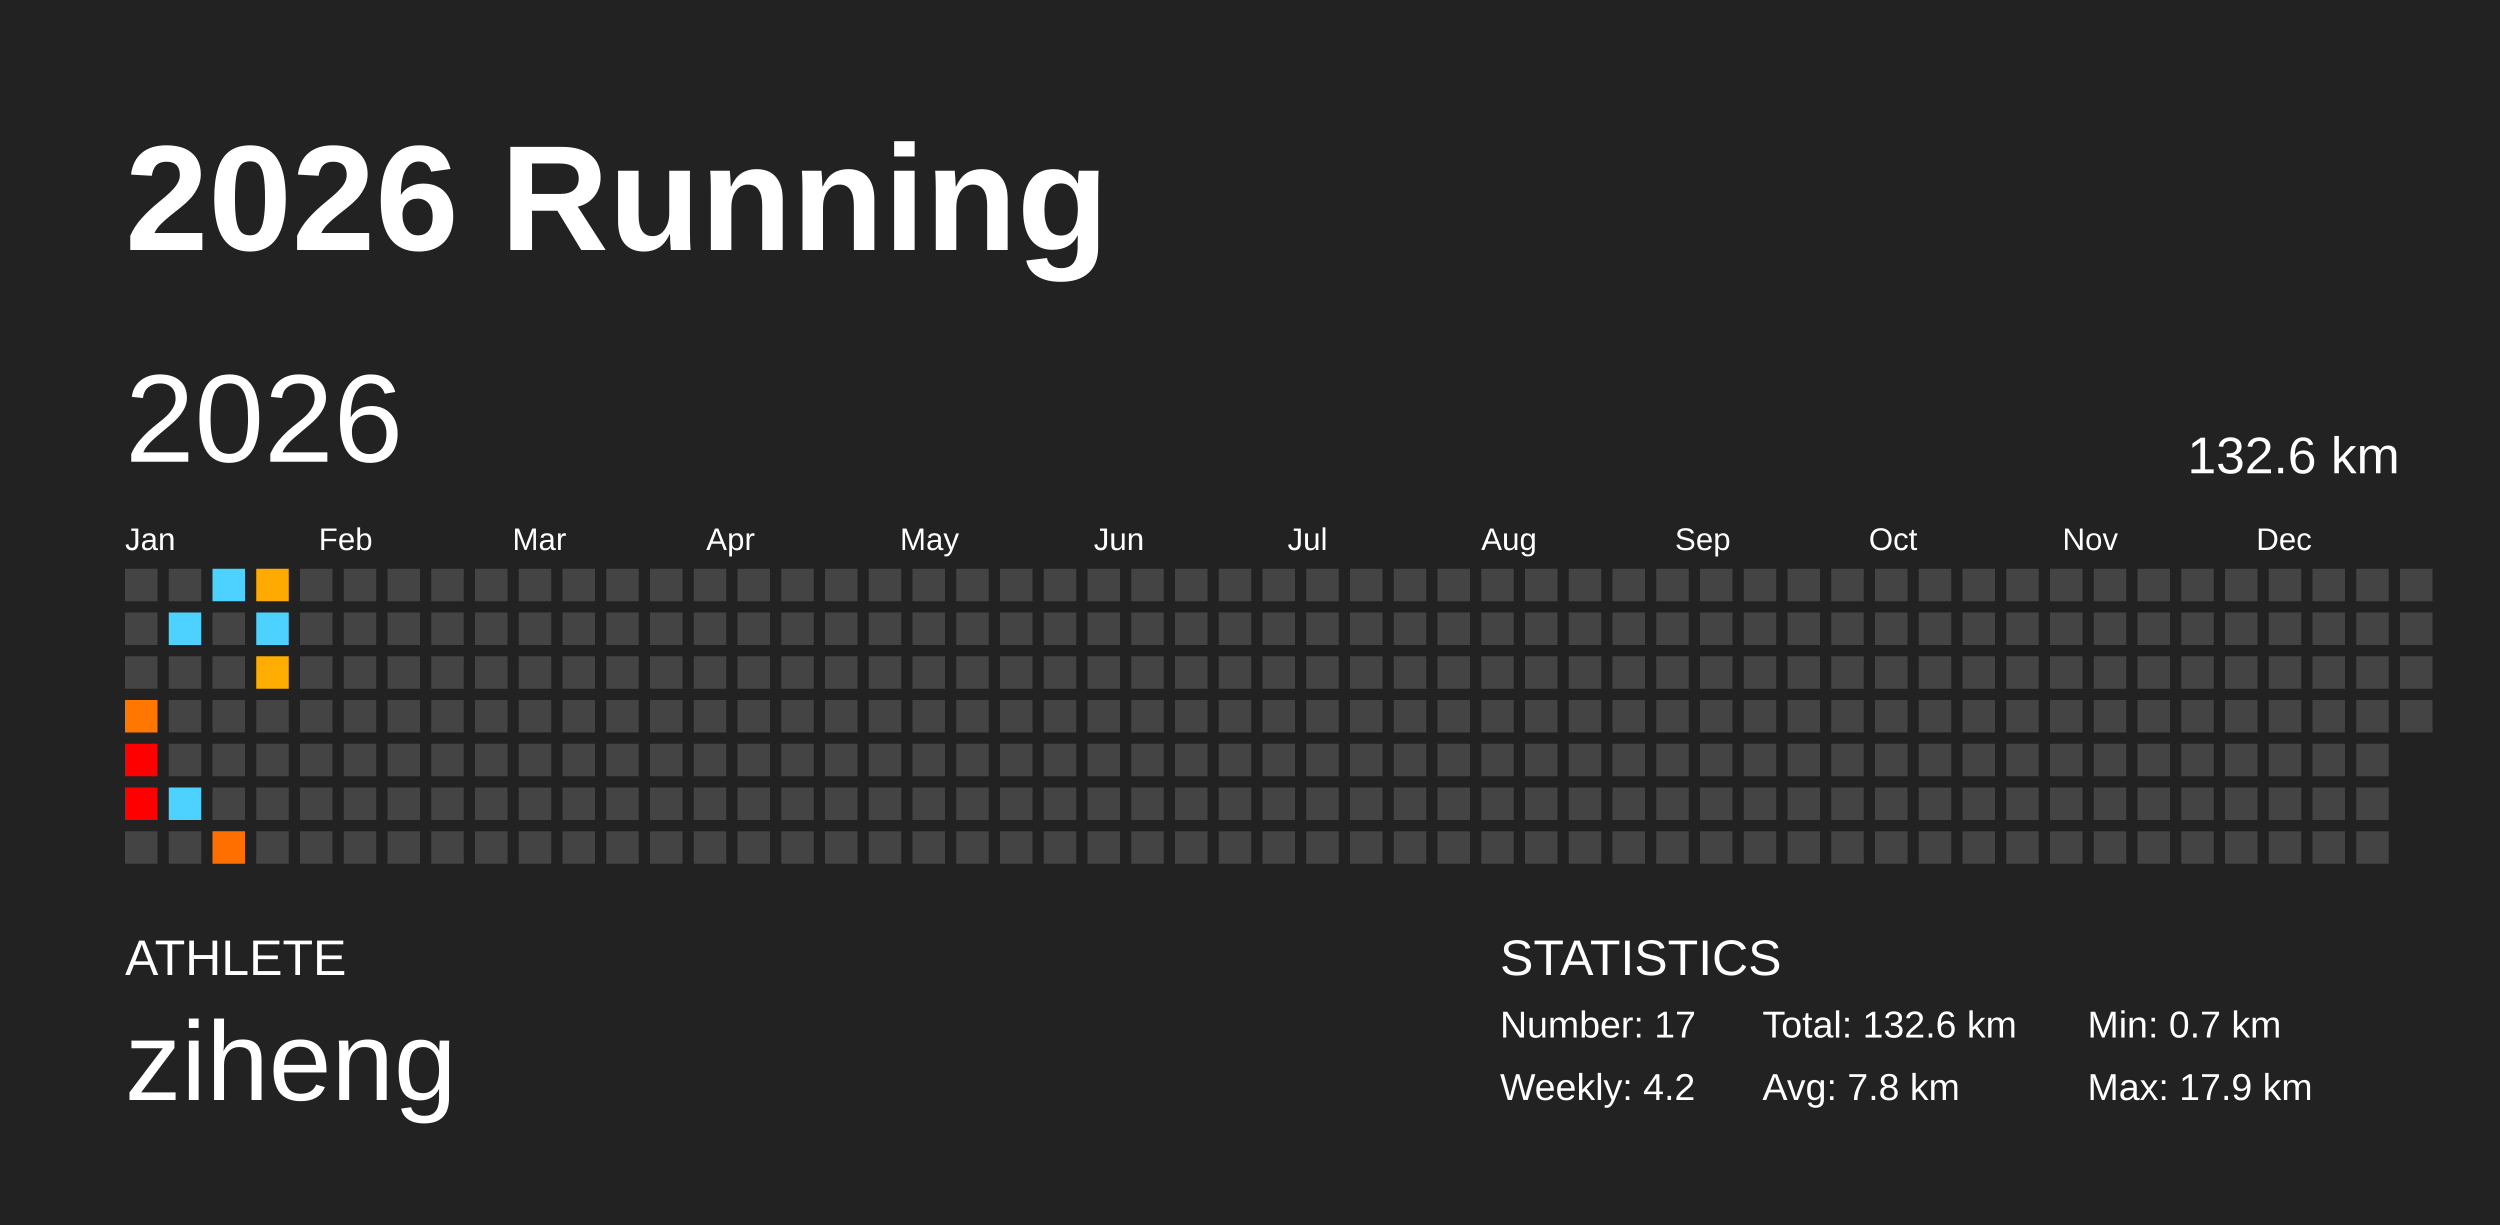
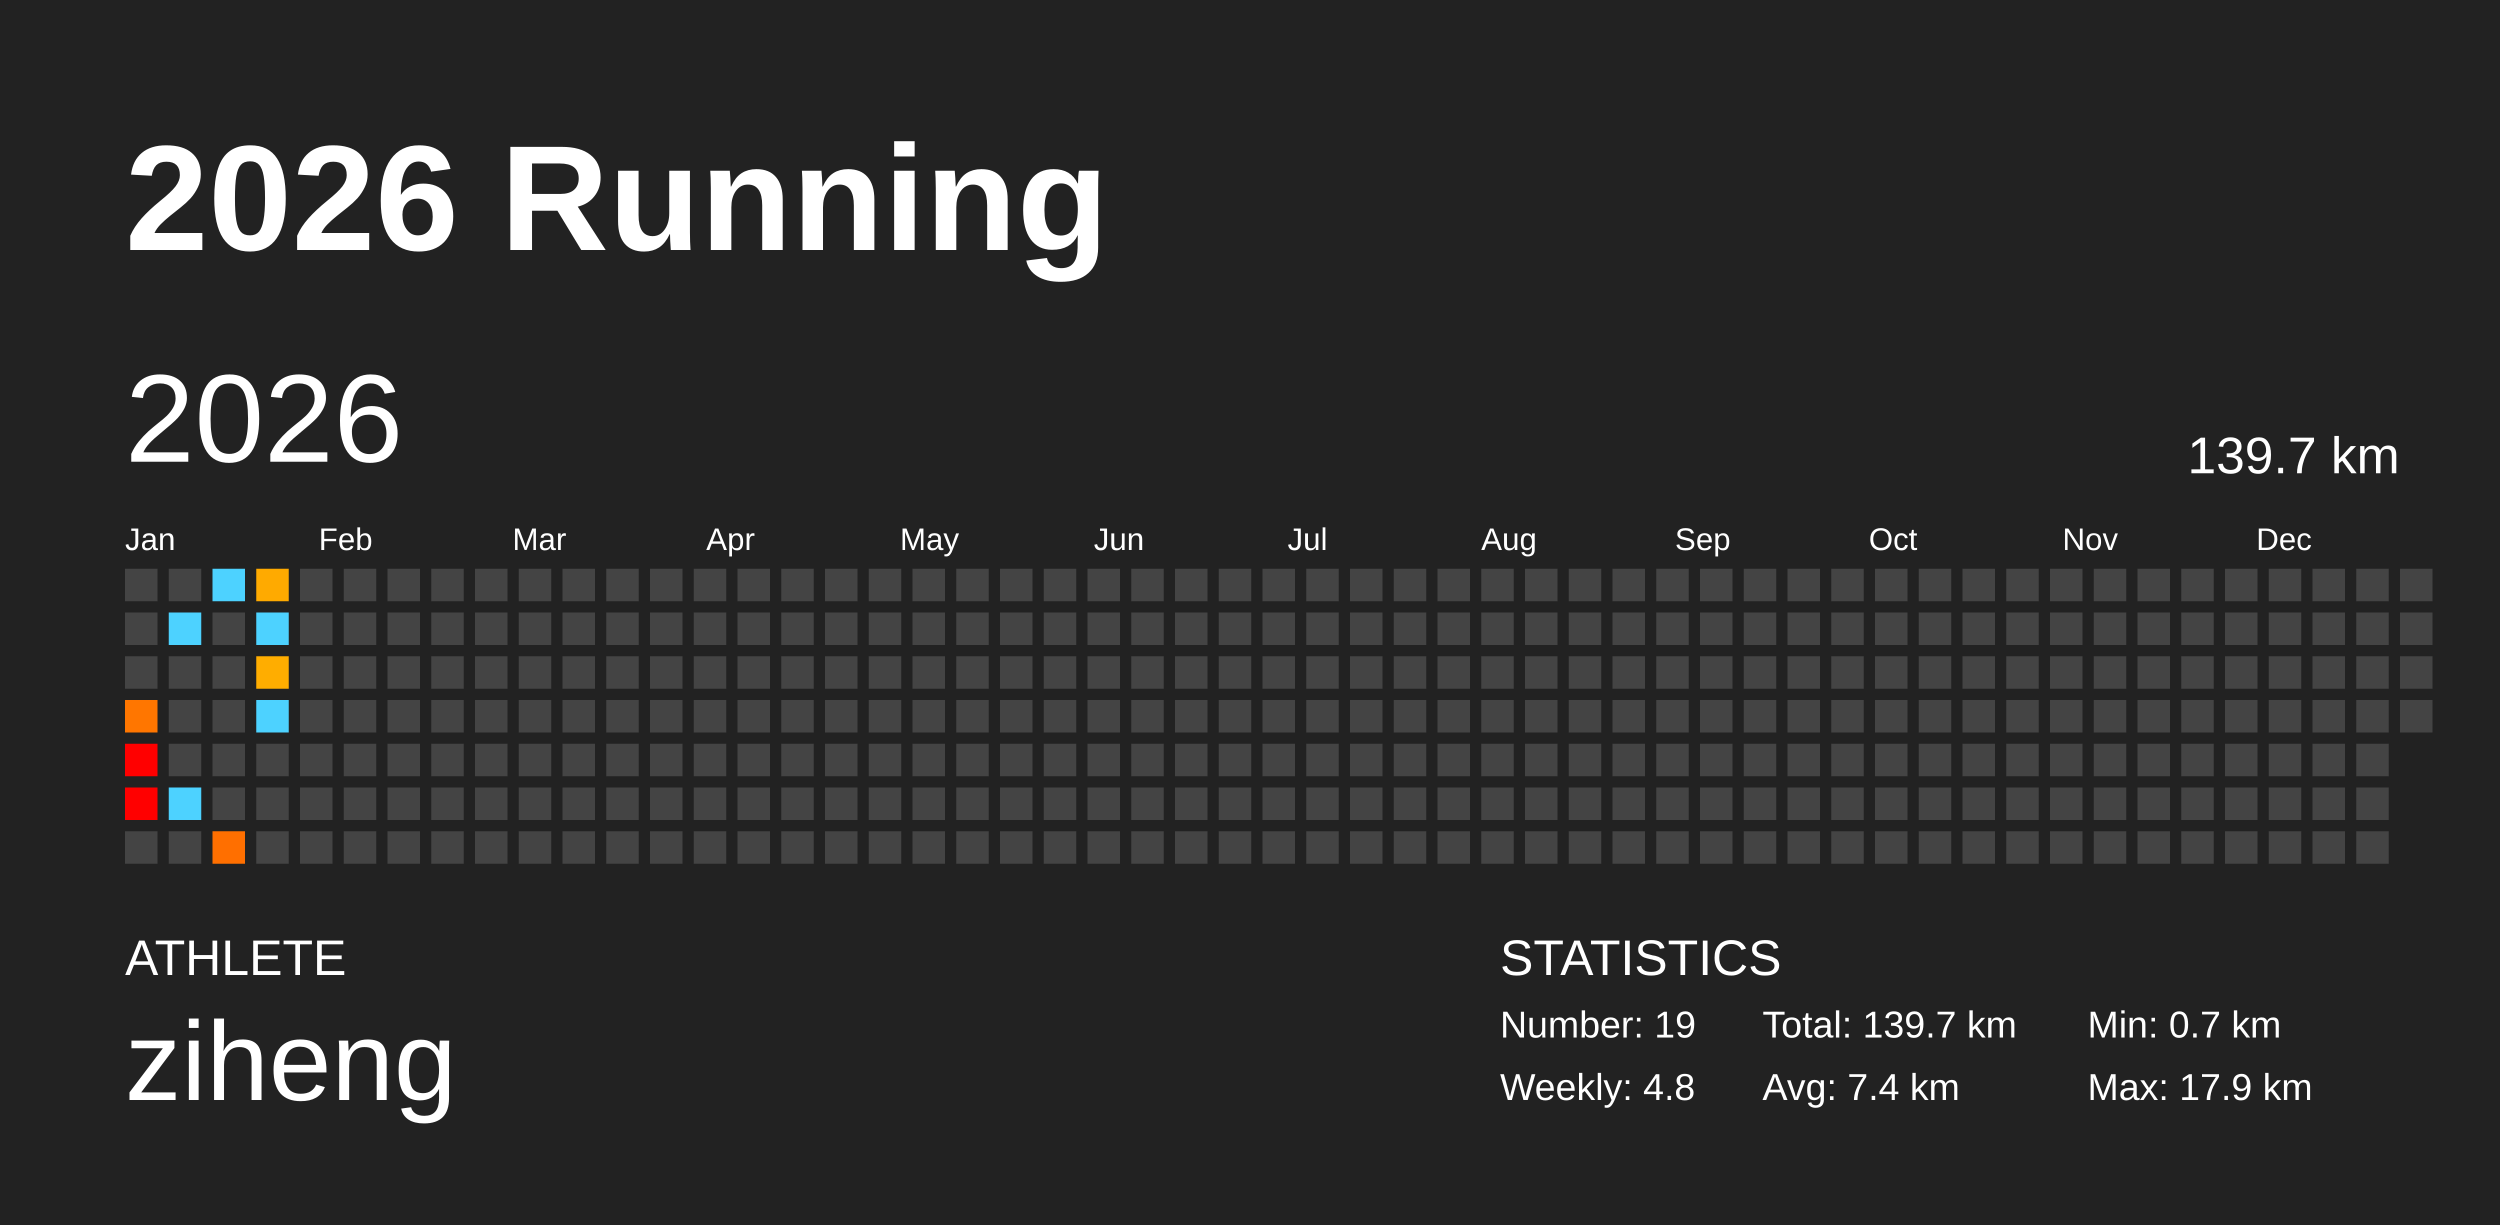
<svg xmlns="http://www.w3.org/2000/svg" baseProfile="full" height="98mm" version="1.1" viewBox="0,0,200,98" width="200mm">
  <defs />
  <rect fill="#222222" height="98" width="200" x="0" y="0" />
  <text fill="#FFFFFF" style="font-size:12px; font-family:Arial; font-weight:bold;" x="10" y="20">2026 Running</text>
  <text fill="#FFFFFF" style="font-size:4px; font-family:Arial" x="10" y="78">ATHLETE</text>
  <text fill="#FFFFFF" style="font-size:9px; font-family:Arial" x="10" y="88">ziheng</text>
  <text fill="#FFFFFF" style="font-size:4px; font-family:Arial" x="120" y="78">STATISTICS</text>
-   <text fill="#FFFFFF" style="font-size:3px; font-family:Arial" x="120" y="83">Number: 17</text>
-   <text fill="#FFFFFF" style="font-size:3px; font-family:Arial" x="120" y="88">Weekly: 4.2</text>
-   <text fill="#FFFFFF" style="font-size:3px; font-family:Arial" x="141" y="83">Total: 132.6 km</text>
-   <text fill="#FFFFFF" style="font-size:3px; font-family:Arial" x="141" y="88">Avg: 7.8 km</text>
+   <text fill="#FFFFFF" style="font-size:3px; font-family:Arial" x="120" y="83">Number: 19</text>
+   <text fill="#FFFFFF" style="font-size:3px; font-family:Arial" x="120" y="88">Weekly: 4.8</text>
+   <text fill="#FFFFFF" style="font-size:3px; font-family:Arial" x="141" y="83">Total: 139.7 km</text>
+   <text fill="#FFFFFF" style="font-size:3px; font-family:Arial" x="141" y="88">Avg: 7.4 km</text>
  <text fill="#FFFFFF" style="font-size:3px; font-family:Arial" x="167" y="83">Min: 0.7 km</text>
  <text fill="#FFFFFF" style="font-size:3px; font-family:Arial" x="167" y="88">Max: 17.9 km</text>
  <text dominant-baseline="hanging" fill="#FFFFFF" style="font-size:10.0px; font-family:Arial;" x="10" y="30">2026</text>
-   <text dominant-baseline="hanging" fill="#FFFFFF" style="font-size:4.125px; font-family:Arial;" x="175" y="35">132.6 km</text>
+   <text dominant-baseline="hanging" fill="#FFFFFF" style="font-size:4.125px; font-family:Arial;" x="175" y="35">139.7 km</text>
  <text fill="#FFFFFF" style="font-size:2.5px; font-family:Arial" x="10.0" y="44">Jan</text>
  <text fill="#FFFFFF" style="font-size:2.5px; font-family:Arial" x="25.5" y="44">Feb</text>
  <text fill="#FFFFFF" style="font-size:2.5px; font-family:Arial" x="41.0" y="44">Mar</text>
  <text fill="#FFFFFF" style="font-size:2.5px; font-family:Arial" x="56.5" y="44">Apr</text>
  <text fill="#FFFFFF" style="font-size:2.5px; font-family:Arial" x="72.0" y="44">May</text>
  <text fill="#FFFFFF" style="font-size:2.5px; font-family:Arial" x="87.5" y="44">Jun</text>
  <text fill="#FFFFFF" style="font-size:2.5px; font-family:Arial" x="103.0" y="44">Jul</text>
  <text fill="#FFFFFF" style="font-size:2.5px; font-family:Arial" x="118.5" y="44">Aug</text>
  <text fill="#FFFFFF" style="font-size:2.5px; font-family:Arial" x="134.0" y="44">Sep</text>
  <text fill="#FFFFFF" style="font-size:2.5px; font-family:Arial" x="149.5" y="44">Oct</text>
  <text fill="#FFFFFF" style="font-size:2.5px; font-family:Arial" x="165.0" y="44">Nov</text>
  <text fill="#FFFFFF" style="font-size:2.5px; font-family:Arial" x="180.5" y="44">Dec</text>
  <rect fill="#444444" height="2.6" width="2.6" x="10.0" y="45.5" />
  <rect fill="#444444" height="2.6" width="2.6" x="10.0" y="49.0" />
  <rect fill="#444444" height="2.6" width="2.6" x="10.0" y="52.5" />
  <rect fill="#ff7600" height="2.6" width="2.6" x="10.0" y="56.0" />
  <rect fill="red" height="2.6" width="2.6" x="10.0" y="59.5" />
  <rect fill="red" height="2.6" width="2.6" x="10.0" y="63.0" />
  <rect fill="#444444" height="2.6" width="2.6" x="10.0" y="66.5" />
  <rect fill="#444444" height="2.6" width="2.6" x="13.5" y="45.5" />
  <rect fill="#4dd2ff" height="2.6" width="2.6" x="13.5" y="49.0" />
  <rect fill="#444444" height="2.6" width="2.6" x="13.5" y="52.5" />
  <rect fill="#444444" height="2.6" width="2.6" x="13.5" y="56.0" />
  <rect fill="#444444" height="2.6" width="2.6" x="13.5" y="59.5" />
  <rect fill="#4dd2ff" height="2.6" width="2.6" x="13.5" y="63.0" />
  <rect fill="#444444" height="2.6" width="2.6" x="13.5" y="66.5" />
  <rect fill="#4dd2ff" height="2.6" width="2.6" x="17.0" y="45.5" />
  <rect fill="#444444" height="2.6" width="2.6" x="17.0" y="49.0" />
  <rect fill="#444444" height="2.6" width="2.6" x="17.0" y="52.5" />
  <rect fill="#444444" height="2.6" width="2.6" x="17.0" y="56.0" />
  <rect fill="#444444" height="2.6" width="2.6" x="17.0" y="59.5" />
  <rect fill="#444444" height="2.6" width="2.6" x="17.0" y="63.0" />
  <rect fill="#ff6f00" height="2.6" width="2.6" x="17.0" y="66.5" />
  <rect fill="#ffaa00" height="2.6" width="2.6" x="20.5" y="45.5" />
  <rect fill="#4dd2ff" height="2.6" width="2.6" x="20.5" y="49.0" />
  <rect fill="#ffad00" height="2.6" width="2.6" x="20.5" y="52.5" />
-   <rect fill="#444444" height="2.6" width="2.6" x="20.5" y="56.0" />
+   <rect fill="#4dd2ff" height="2.6" width="2.6" x="20.5" y="56.0" />
  <rect fill="#444444" height="2.6" width="2.6" x="20.5" y="59.5" />
  <rect fill="#444444" height="2.6" width="2.6" x="20.5" y="63.0" />
  <rect fill="#444444" height="2.6" width="2.6" x="20.5" y="66.5" />
  <rect fill="#444444" height="2.6" width="2.6" x="24.0" y="45.5" />
  <rect fill="#444444" height="2.6" width="2.6" x="24.0" y="49.0" />
  <rect fill="#444444" height="2.6" width="2.6" x="24.0" y="52.5" />
  <rect fill="#444444" height="2.6" width="2.6" x="24.0" y="56.0" />
  <rect fill="#444444" height="2.6" width="2.6" x="24.0" y="59.5" />
  <rect fill="#444444" height="2.6" width="2.6" x="24.0" y="63.0" />
  <rect fill="#444444" height="2.6" width="2.6" x="24.0" y="66.5" />
  <rect fill="#444444" height="2.6" width="2.6" x="27.5" y="45.5" />
  <rect fill="#444444" height="2.6" width="2.6" x="27.5" y="49.0" />
  <rect fill="#444444" height="2.6" width="2.6" x="27.5" y="52.5" />
  <rect fill="#444444" height="2.6" width="2.6" x="27.5" y="56.0" />
  <rect fill="#444444" height="2.6" width="2.6" x="27.5" y="59.5" />
  <rect fill="#444444" height="2.6" width="2.6" x="27.5" y="63.0" />
  <rect fill="#444444" height="2.6" width="2.6" x="27.5" y="66.5" />
  <rect fill="#444444" height="2.6" width="2.6" x="31.0" y="45.5" />
  <rect fill="#444444" height="2.6" width="2.6" x="31.0" y="49.0" />
  <rect fill="#444444" height="2.6" width="2.6" x="31.0" y="52.5" />
  <rect fill="#444444" height="2.6" width="2.6" x="31.0" y="56.0" />
  <rect fill="#444444" height="2.6" width="2.6" x="31.0" y="59.5" />
  <rect fill="#444444" height="2.6" width="2.6" x="31.0" y="63.0" />
  <rect fill="#444444" height="2.6" width="2.6" x="31.0" y="66.5" />
  <rect fill="#444444" height="2.6" width="2.6" x="34.5" y="45.5" />
  <rect fill="#444444" height="2.6" width="2.6" x="34.5" y="49.0" />
  <rect fill="#444444" height="2.6" width="2.6" x="34.5" y="52.5" />
  <rect fill="#444444" height="2.6" width="2.6" x="34.5" y="56.0" />
  <rect fill="#444444" height="2.6" width="2.6" x="34.5" y="59.5" />
  <rect fill="#444444" height="2.6" width="2.6" x="34.5" y="63.0" />
  <rect fill="#444444" height="2.6" width="2.6" x="34.5" y="66.5" />
  <rect fill="#444444" height="2.6" width="2.6" x="38.0" y="45.5" />
  <rect fill="#444444" height="2.6" width="2.6" x="38.0" y="49.0" />
  <rect fill="#444444" height="2.6" width="2.6" x="38.0" y="52.5" />
  <rect fill="#444444" height="2.6" width="2.6" x="38.0" y="56.0" />
  <rect fill="#444444" height="2.6" width="2.6" x="38.0" y="59.5" />
  <rect fill="#444444" height="2.6" width="2.6" x="38.0" y="63.0" />
  <rect fill="#444444" height="2.6" width="2.6" x="38.0" y="66.5" />
  <rect fill="#444444" height="2.6" width="2.6" x="41.5" y="45.5" />
  <rect fill="#444444" height="2.6" width="2.6" x="41.5" y="49.0" />
  <rect fill="#444444" height="2.6" width="2.6" x="41.5" y="52.5" />
  <rect fill="#444444" height="2.6" width="2.6" x="41.5" y="56.0" />
  <rect fill="#444444" height="2.6" width="2.6" x="41.5" y="59.5" />
  <rect fill="#444444" height="2.6" width="2.6" x="41.5" y="63.0" />
  <rect fill="#444444" height="2.6" width="2.6" x="41.5" y="66.5" />
  <rect fill="#444444" height="2.6" width="2.6" x="45.0" y="45.5" />
  <rect fill="#444444" height="2.6" width="2.6" x="45.0" y="49.0" />
  <rect fill="#444444" height="2.6" width="2.6" x="45.0" y="52.5" />
  <rect fill="#444444" height="2.6" width="2.6" x="45.0" y="56.0" />
  <rect fill="#444444" height="2.6" width="2.6" x="45.0" y="59.5" />
  <rect fill="#444444" height="2.6" width="2.6" x="45.0" y="63.0" />
  <rect fill="#444444" height="2.6" width="2.6" x="45.0" y="66.5" />
  <rect fill="#444444" height="2.6" width="2.6" x="48.5" y="45.5" />
  <rect fill="#444444" height="2.6" width="2.6" x="48.5" y="49.0" />
  <rect fill="#444444" height="2.6" width="2.6" x="48.5" y="52.5" />
  <rect fill="#444444" height="2.6" width="2.6" x="48.5" y="56.0" />
  <rect fill="#444444" height="2.6" width="2.6" x="48.5" y="59.5" />
  <rect fill="#444444" height="2.6" width="2.6" x="48.5" y="63.0" />
  <rect fill="#444444" height="2.6" width="2.6" x="48.5" y="66.5" />
  <rect fill="#444444" height="2.6" width="2.6" x="52.0" y="45.5" />
  <rect fill="#444444" height="2.6" width="2.6" x="52.0" y="49.0" />
  <rect fill="#444444" height="2.6" width="2.6" x="52.0" y="52.5" />
  <rect fill="#444444" height="2.6" width="2.6" x="52.0" y="56.0" />
  <rect fill="#444444" height="2.6" width="2.6" x="52.0" y="59.5" />
  <rect fill="#444444" height="2.6" width="2.6" x="52.0" y="63.0" />
  <rect fill="#444444" height="2.6" width="2.6" x="52.0" y="66.5" />
  <rect fill="#444444" height="2.6" width="2.6" x="55.5" y="45.5" />
  <rect fill="#444444" height="2.6" width="2.6" x="55.5" y="49.0" />
  <rect fill="#444444" height="2.6" width="2.6" x="55.5" y="52.5" />
  <rect fill="#444444" height="2.6" width="2.6" x="55.5" y="56.0" />
  <rect fill="#444444" height="2.6" width="2.6" x="55.5" y="59.5" />
  <rect fill="#444444" height="2.6" width="2.6" x="55.5" y="63.0" />
  <rect fill="#444444" height="2.6" width="2.6" x="55.5" y="66.5" />
  <rect fill="#444444" height="2.6" width="2.6" x="59.0" y="45.5" />
  <rect fill="#444444" height="2.6" width="2.6" x="59.0" y="49.0" />
  <rect fill="#444444" height="2.6" width="2.6" x="59.0" y="52.5" />
  <rect fill="#444444" height="2.6" width="2.6" x="59.0" y="56.0" />
  <rect fill="#444444" height="2.6" width="2.6" x="59.0" y="59.5" />
  <rect fill="#444444" height="2.6" width="2.6" x="59.0" y="63.0" />
  <rect fill="#444444" height="2.6" width="2.6" x="59.0" y="66.5" />
  <rect fill="#444444" height="2.6" width="2.6" x="62.5" y="45.5" />
  <rect fill="#444444" height="2.6" width="2.6" x="62.5" y="49.0" />
  <rect fill="#444444" height="2.6" width="2.6" x="62.5" y="52.5" />
  <rect fill="#444444" height="2.6" width="2.6" x="62.5" y="56.0" />
  <rect fill="#444444" height="2.6" width="2.6" x="62.5" y="59.5" />
  <rect fill="#444444" height="2.6" width="2.6" x="62.5" y="63.0" />
  <rect fill="#444444" height="2.6" width="2.6" x="62.5" y="66.5" />
  <rect fill="#444444" height="2.6" width="2.6" x="66.0" y="45.5" />
  <rect fill="#444444" height="2.6" width="2.6" x="66.0" y="49.0" />
  <rect fill="#444444" height="2.6" width="2.6" x="66.0" y="52.5" />
  <rect fill="#444444" height="2.6" width="2.6" x="66.0" y="56.0" />
  <rect fill="#444444" height="2.6" width="2.6" x="66.0" y="59.5" />
  <rect fill="#444444" height="2.6" width="2.6" x="66.0" y="63.0" />
  <rect fill="#444444" height="2.6" width="2.6" x="66.0" y="66.5" />
  <rect fill="#444444" height="2.6" width="2.6" x="69.5" y="45.5" />
  <rect fill="#444444" height="2.6" width="2.6" x="69.5" y="49.0" />
  <rect fill="#444444" height="2.6" width="2.6" x="69.5" y="52.5" />
  <rect fill="#444444" height="2.6" width="2.6" x="69.5" y="56.0" />
  <rect fill="#444444" height="2.6" width="2.6" x="69.5" y="59.5" />
  <rect fill="#444444" height="2.6" width="2.6" x="69.5" y="63.0" />
  <rect fill="#444444" height="2.6" width="2.6" x="69.5" y="66.5" />
  <rect fill="#444444" height="2.6" width="2.6" x="73.0" y="45.5" />
  <rect fill="#444444" height="2.6" width="2.6" x="73.0" y="49.0" />
  <rect fill="#444444" height="2.6" width="2.6" x="73.0" y="52.5" />
  <rect fill="#444444" height="2.6" width="2.6" x="73.0" y="56.0" />
  <rect fill="#444444" height="2.6" width="2.6" x="73.0" y="59.5" />
  <rect fill="#444444" height="2.6" width="2.6" x="73.0" y="63.0" />
  <rect fill="#444444" height="2.6" width="2.6" x="73.0" y="66.5" />
  <rect fill="#444444" height="2.6" width="2.6" x="76.5" y="45.5" />
  <rect fill="#444444" height="2.6" width="2.6" x="76.5" y="49.0" />
  <rect fill="#444444" height="2.6" width="2.6" x="76.5" y="52.5" />
  <rect fill="#444444" height="2.6" width="2.6" x="76.5" y="56.0" />
  <rect fill="#444444" height="2.6" width="2.6" x="76.5" y="59.5" />
  <rect fill="#444444" height="2.6" width="2.6" x="76.5" y="63.0" />
  <rect fill="#444444" height="2.6" width="2.6" x="76.5" y="66.5" />
  <rect fill="#444444" height="2.6" width="2.6" x="80.0" y="45.5" />
  <rect fill="#444444" height="2.6" width="2.6" x="80.0" y="49.0" />
  <rect fill="#444444" height="2.6" width="2.6" x="80.0" y="52.5" />
  <rect fill="#444444" height="2.6" width="2.6" x="80.0" y="56.0" />
  <rect fill="#444444" height="2.6" width="2.6" x="80.0" y="59.5" />
  <rect fill="#444444" height="2.6" width="2.6" x="80.0" y="63.0" />
  <rect fill="#444444" height="2.6" width="2.6" x="80.0" y="66.5" />
  <rect fill="#444444" height="2.6" width="2.6" x="83.5" y="45.5" />
  <rect fill="#444444" height="2.6" width="2.6" x="83.5" y="49.0" />
  <rect fill="#444444" height="2.6" width="2.6" x="83.5" y="52.5" />
  <rect fill="#444444" height="2.6" width="2.6" x="83.5" y="56.0" />
  <rect fill="#444444" height="2.6" width="2.6" x="83.5" y="59.5" />
  <rect fill="#444444" height="2.6" width="2.6" x="83.5" y="63.0" />
  <rect fill="#444444" height="2.6" width="2.6" x="83.5" y="66.5" />
  <rect fill="#444444" height="2.6" width="2.6" x="87.0" y="45.5" />
  <rect fill="#444444" height="2.6" width="2.6" x="87.0" y="49.0" />
  <rect fill="#444444" height="2.6" width="2.6" x="87.0" y="52.5" />
  <rect fill="#444444" height="2.6" width="2.6" x="87.0" y="56.0" />
  <rect fill="#444444" height="2.6" width="2.6" x="87.0" y="59.5" />
  <rect fill="#444444" height="2.6" width="2.6" x="87.0" y="63.0" />
  <rect fill="#444444" height="2.6" width="2.6" x="87.0" y="66.5" />
  <rect fill="#444444" height="2.6" width="2.6" x="90.5" y="45.5" />
  <rect fill="#444444" height="2.6" width="2.6" x="90.5" y="49.0" />
  <rect fill="#444444" height="2.6" width="2.6" x="90.5" y="52.5" />
  <rect fill="#444444" height="2.6" width="2.6" x="90.5" y="56.0" />
  <rect fill="#444444" height="2.6" width="2.6" x="90.5" y="59.5" />
  <rect fill="#444444" height="2.6" width="2.6" x="90.5" y="63.0" />
  <rect fill="#444444" height="2.6" width="2.6" x="90.5" y="66.5" />
  <rect fill="#444444" height="2.6" width="2.6" x="94.0" y="45.5" />
  <rect fill="#444444" height="2.6" width="2.6" x="94.0" y="49.0" />
  <rect fill="#444444" height="2.6" width="2.6" x="94.0" y="52.5" />
  <rect fill="#444444" height="2.6" width="2.6" x="94.0" y="56.0" />
  <rect fill="#444444" height="2.6" width="2.6" x="94.0" y="59.5" />
  <rect fill="#444444" height="2.6" width="2.6" x="94.0" y="63.0" />
  <rect fill="#444444" height="2.6" width="2.6" x="94.0" y="66.5" />
  <rect fill="#444444" height="2.6" width="2.6" x="97.5" y="45.5" />
  <rect fill="#444444" height="2.6" width="2.6" x="97.5" y="49.0" />
  <rect fill="#444444" height="2.6" width="2.6" x="97.5" y="52.5" />
  <rect fill="#444444" height="2.6" width="2.6" x="97.5" y="56.0" />
  <rect fill="#444444" height="2.6" width="2.6" x="97.5" y="59.5" />
  <rect fill="#444444" height="2.6" width="2.6" x="97.5" y="63.0" />
  <rect fill="#444444" height="2.6" width="2.6" x="97.5" y="66.5" />
  <rect fill="#444444" height="2.6" width="2.6" x="101.0" y="45.5" />
  <rect fill="#444444" height="2.6" width="2.6" x="101.0" y="49.0" />
  <rect fill="#444444" height="2.6" width="2.6" x="101.0" y="52.5" />
  <rect fill="#444444" height="2.6" width="2.6" x="101.0" y="56.0" />
  <rect fill="#444444" height="2.6" width="2.6" x="101.0" y="59.5" />
  <rect fill="#444444" height="2.6" width="2.6" x="101.0" y="63.0" />
  <rect fill="#444444" height="2.6" width="2.6" x="101.0" y="66.5" />
  <rect fill="#444444" height="2.6" width="2.6" x="104.5" y="45.5" />
  <rect fill="#444444" height="2.6" width="2.6" x="104.5" y="49.0" />
  <rect fill="#444444" height="2.6" width="2.6" x="104.5" y="52.5" />
  <rect fill="#444444" height="2.6" width="2.6" x="104.5" y="56.0" />
  <rect fill="#444444" height="2.6" width="2.6" x="104.5" y="59.5" />
  <rect fill="#444444" height="2.6" width="2.6" x="104.5" y="63.0" />
  <rect fill="#444444" height="2.6" width="2.6" x="104.5" y="66.5" />
  <rect fill="#444444" height="2.6" width="2.6" x="108.0" y="45.5" />
  <rect fill="#444444" height="2.6" width="2.6" x="108.0" y="49.0" />
  <rect fill="#444444" height="2.6" width="2.6" x="108.0" y="52.5" />
  <rect fill="#444444" height="2.6" width="2.6" x="108.0" y="56.0" />
  <rect fill="#444444" height="2.6" width="2.6" x="108.0" y="59.5" />
  <rect fill="#444444" height="2.6" width="2.6" x="108.0" y="63.0" />
  <rect fill="#444444" height="2.6" width="2.6" x="108.0" y="66.5" />
  <rect fill="#444444" height="2.6" width="2.6" x="111.5" y="45.5" />
  <rect fill="#444444" height="2.6" width="2.6" x="111.5" y="49.0" />
  <rect fill="#444444" height="2.6" width="2.6" x="111.5" y="52.5" />
  <rect fill="#444444" height="2.6" width="2.6" x="111.5" y="56.0" />
  <rect fill="#444444" height="2.6" width="2.6" x="111.5" y="59.5" />
  <rect fill="#444444" height="2.6" width="2.6" x="111.5" y="63.0" />
  <rect fill="#444444" height="2.6" width="2.6" x="111.5" y="66.5" />
  <rect fill="#444444" height="2.6" width="2.6" x="115.0" y="45.5" />
  <rect fill="#444444" height="2.6" width="2.6" x="115.0" y="49.0" />
  <rect fill="#444444" height="2.6" width="2.6" x="115.0" y="52.5" />
  <rect fill="#444444" height="2.6" width="2.6" x="115.0" y="56.0" />
  <rect fill="#444444" height="2.6" width="2.6" x="115.0" y="59.5" />
  <rect fill="#444444" height="2.6" width="2.6" x="115.0" y="63.0" />
  <rect fill="#444444" height="2.6" width="2.6" x="115.0" y="66.5" />
  <rect fill="#444444" height="2.6" width="2.6" x="118.5" y="45.5" />
  <rect fill="#444444" height="2.6" width="2.6" x="118.5" y="49.0" />
  <rect fill="#444444" height="2.6" width="2.6" x="118.5" y="52.5" />
  <rect fill="#444444" height="2.6" width="2.6" x="118.5" y="56.0" />
  <rect fill="#444444" height="2.6" width="2.6" x="118.5" y="59.5" />
  <rect fill="#444444" height="2.6" width="2.6" x="118.5" y="63.0" />
  <rect fill="#444444" height="2.6" width="2.6" x="118.5" y="66.5" />
  <rect fill="#444444" height="2.6" width="2.6" x="122.0" y="45.5" />
  <rect fill="#444444" height="2.6" width="2.6" x="122.0" y="49.0" />
  <rect fill="#444444" height="2.6" width="2.6" x="122.0" y="52.5" />
  <rect fill="#444444" height="2.6" width="2.6" x="122.0" y="56.0" />
  <rect fill="#444444" height="2.6" width="2.6" x="122.0" y="59.5" />
  <rect fill="#444444" height="2.6" width="2.6" x="122.0" y="63.0" />
  <rect fill="#444444" height="2.6" width="2.6" x="122.0" y="66.5" />
  <rect fill="#444444" height="2.6" width="2.6" x="125.5" y="45.5" />
  <rect fill="#444444" height="2.6" width="2.6" x="125.5" y="49.0" />
  <rect fill="#444444" height="2.6" width="2.6" x="125.5" y="52.5" />
  <rect fill="#444444" height="2.6" width="2.6" x="125.5" y="56.0" />
  <rect fill="#444444" height="2.6" width="2.6" x="125.5" y="59.5" />
  <rect fill="#444444" height="2.6" width="2.6" x="125.5" y="63.0" />
  <rect fill="#444444" height="2.6" width="2.6" x="125.5" y="66.5" />
  <rect fill="#444444" height="2.6" width="2.6" x="129.0" y="45.5" />
  <rect fill="#444444" height="2.6" width="2.6" x="129.0" y="49.0" />
  <rect fill="#444444" height="2.6" width="2.6" x="129.0" y="52.5" />
  <rect fill="#444444" height="2.6" width="2.6" x="129.0" y="56.0" />
  <rect fill="#444444" height="2.6" width="2.6" x="129.0" y="59.5" />
  <rect fill="#444444" height="2.6" width="2.6" x="129.0" y="63.0" />
  <rect fill="#444444" height="2.6" width="2.6" x="129.0" y="66.5" />
  <rect fill="#444444" height="2.6" width="2.6" x="132.5" y="45.5" />
  <rect fill="#444444" height="2.6" width="2.6" x="132.5" y="49.0" />
  <rect fill="#444444" height="2.6" width="2.6" x="132.5" y="52.5" />
  <rect fill="#444444" height="2.6" width="2.6" x="132.5" y="56.0" />
  <rect fill="#444444" height="2.6" width="2.6" x="132.5" y="59.5" />
  <rect fill="#444444" height="2.6" width="2.6" x="132.5" y="63.0" />
  <rect fill="#444444" height="2.6" width="2.6" x="132.5" y="66.5" />
  <rect fill="#444444" height="2.6" width="2.6" x="136.0" y="45.5" />
  <rect fill="#444444" height="2.6" width="2.6" x="136.0" y="49.0" />
  <rect fill="#444444" height="2.6" width="2.6" x="136.0" y="52.5" />
  <rect fill="#444444" height="2.6" width="2.6" x="136.0" y="56.0" />
  <rect fill="#444444" height="2.6" width="2.6" x="136.0" y="59.5" />
  <rect fill="#444444" height="2.6" width="2.6" x="136.0" y="63.0" />
  <rect fill="#444444" height="2.6" width="2.6" x="136.0" y="66.5" />
  <rect fill="#444444" height="2.6" width="2.6" x="139.5" y="45.5" />
  <rect fill="#444444" height="2.6" width="2.6" x="139.5" y="49.0" />
  <rect fill="#444444" height="2.6" width="2.6" x="139.5" y="52.5" />
  <rect fill="#444444" height="2.6" width="2.6" x="139.5" y="56.0" />
  <rect fill="#444444" height="2.6" width="2.6" x="139.5" y="59.5" />
  <rect fill="#444444" height="2.6" width="2.6" x="139.5" y="63.0" />
  <rect fill="#444444" height="2.6" width="2.6" x="139.5" y="66.5" />
  <rect fill="#444444" height="2.6" width="2.6" x="143.0" y="45.5" />
  <rect fill="#444444" height="2.6" width="2.6" x="143.0" y="49.0" />
  <rect fill="#444444" height="2.6" width="2.6" x="143.0" y="52.5" />
  <rect fill="#444444" height="2.6" width="2.6" x="143.0" y="56.0" />
  <rect fill="#444444" height="2.6" width="2.6" x="143.0" y="59.5" />
  <rect fill="#444444" height="2.6" width="2.6" x="143.0" y="63.0" />
  <rect fill="#444444" height="2.6" width="2.6" x="143.0" y="66.5" />
  <rect fill="#444444" height="2.6" width="2.6" x="146.5" y="45.5" />
  <rect fill="#444444" height="2.6" width="2.6" x="146.5" y="49.0" />
  <rect fill="#444444" height="2.6" width="2.6" x="146.5" y="52.5" />
  <rect fill="#444444" height="2.6" width="2.6" x="146.5" y="56.0" />
  <rect fill="#444444" height="2.6" width="2.6" x="146.5" y="59.5" />
  <rect fill="#444444" height="2.6" width="2.6" x="146.5" y="63.0" />
  <rect fill="#444444" height="2.6" width="2.6" x="146.5" y="66.5" />
  <rect fill="#444444" height="2.6" width="2.6" x="150.0" y="45.5" />
  <rect fill="#444444" height="2.6" width="2.6" x="150.0" y="49.0" />
  <rect fill="#444444" height="2.6" width="2.6" x="150.0" y="52.5" />
  <rect fill="#444444" height="2.6" width="2.6" x="150.0" y="56.0" />
  <rect fill="#444444" height="2.6" width="2.6" x="150.0" y="59.5" />
  <rect fill="#444444" height="2.6" width="2.6" x="150.0" y="63.0" />
  <rect fill="#444444" height="2.6" width="2.6" x="150.0" y="66.5" />
  <rect fill="#444444" height="2.6" width="2.6" x="153.5" y="45.5" />
  <rect fill="#444444" height="2.6" width="2.6" x="153.5" y="49.0" />
  <rect fill="#444444" height="2.6" width="2.6" x="153.5" y="52.5" />
  <rect fill="#444444" height="2.6" width="2.6" x="153.5" y="56.0" />
  <rect fill="#444444" height="2.6" width="2.6" x="153.5" y="59.5" />
  <rect fill="#444444" height="2.6" width="2.6" x="153.5" y="63.0" />
  <rect fill="#444444" height="2.6" width="2.6" x="153.5" y="66.5" />
  <rect fill="#444444" height="2.6" width="2.6" x="157.0" y="45.5" />
  <rect fill="#444444" height="2.6" width="2.6" x="157.0" y="49.0" />
  <rect fill="#444444" height="2.6" width="2.6" x="157.0" y="52.5" />
  <rect fill="#444444" height="2.6" width="2.6" x="157.0" y="56.0" />
  <rect fill="#444444" height="2.6" width="2.6" x="157.0" y="59.5" />
  <rect fill="#444444" height="2.6" width="2.6" x="157.0" y="63.0" />
  <rect fill="#444444" height="2.6" width="2.6" x="157.0" y="66.5" />
  <rect fill="#444444" height="2.6" width="2.6" x="160.5" y="45.5" />
  <rect fill="#444444" height="2.6" width="2.6" x="160.5" y="49.0" />
  <rect fill="#444444" height="2.6" width="2.6" x="160.5" y="52.5" />
  <rect fill="#444444" height="2.6" width="2.6" x="160.5" y="56.0" />
  <rect fill="#444444" height="2.6" width="2.6" x="160.5" y="59.5" />
  <rect fill="#444444" height="2.6" width="2.6" x="160.5" y="63.0" />
  <rect fill="#444444" height="2.6" width="2.6" x="160.5" y="66.5" />
  <rect fill="#444444" height="2.6" width="2.6" x="164.0" y="45.5" />
  <rect fill="#444444" height="2.6" width="2.6" x="164.0" y="49.0" />
  <rect fill="#444444" height="2.6" width="2.6" x="164.0" y="52.5" />
  <rect fill="#444444" height="2.6" width="2.6" x="164.0" y="56.0" />
  <rect fill="#444444" height="2.6" width="2.6" x="164.0" y="59.5" />
  <rect fill="#444444" height="2.6" width="2.6" x="164.0" y="63.0" />
  <rect fill="#444444" height="2.6" width="2.6" x="164.0" y="66.5" />
  <rect fill="#444444" height="2.6" width="2.6" x="167.5" y="45.5" />
  <rect fill="#444444" height="2.6" width="2.6" x="167.5" y="49.0" />
  <rect fill="#444444" height="2.6" width="2.6" x="167.5" y="52.5" />
  <rect fill="#444444" height="2.6" width="2.6" x="167.5" y="56.0" />
  <rect fill="#444444" height="2.6" width="2.6" x="167.5" y="59.5" />
  <rect fill="#444444" height="2.6" width="2.6" x="167.5" y="63.0" />
  <rect fill="#444444" height="2.6" width="2.6" x="167.5" y="66.5" />
  <rect fill="#444444" height="2.6" width="2.6" x="171.0" y="45.5" />
  <rect fill="#444444" height="2.6" width="2.6" x="171.0" y="49.0" />
  <rect fill="#444444" height="2.6" width="2.6" x="171.0" y="52.5" />
  <rect fill="#444444" height="2.6" width="2.6" x="171.0" y="56.0" />
  <rect fill="#444444" height="2.6" width="2.6" x="171.0" y="59.5" />
  <rect fill="#444444" height="2.6" width="2.6" x="171.0" y="63.0" />
  <rect fill="#444444" height="2.6" width="2.6" x="171.0" y="66.5" />
  <rect fill="#444444" height="2.6" width="2.6" x="174.5" y="45.5" />
  <rect fill="#444444" height="2.6" width="2.6" x="174.5" y="49.0" />
  <rect fill="#444444" height="2.6" width="2.6" x="174.5" y="52.5" />
  <rect fill="#444444" height="2.6" width="2.6" x="174.5" y="56.0" />
  <rect fill="#444444" height="2.6" width="2.6" x="174.5" y="59.5" />
  <rect fill="#444444" height="2.6" width="2.6" x="174.5" y="63.0" />
  <rect fill="#444444" height="2.6" width="2.6" x="174.5" y="66.5" />
  <rect fill="#444444" height="2.6" width="2.6" x="178.0" y="45.5" />
  <rect fill="#444444" height="2.6" width="2.6" x="178.0" y="49.0" />
  <rect fill="#444444" height="2.6" width="2.6" x="178.0" y="52.5" />
  <rect fill="#444444" height="2.6" width="2.6" x="178.0" y="56.0" />
  <rect fill="#444444" height="2.6" width="2.6" x="178.0" y="59.5" />
  <rect fill="#444444" height="2.6" width="2.6" x="178.0" y="63.0" />
  <rect fill="#444444" height="2.6" width="2.6" x="178.0" y="66.5" />
  <rect fill="#444444" height="2.6" width="2.6" x="181.5" y="45.5" />
  <rect fill="#444444" height="2.6" width="2.6" x="181.5" y="49.0" />
  <rect fill="#444444" height="2.6" width="2.6" x="181.5" y="52.5" />
  <rect fill="#444444" height="2.6" width="2.6" x="181.5" y="56.0" />
  <rect fill="#444444" height="2.6" width="2.6" x="181.5" y="59.5" />
  <rect fill="#444444" height="2.6" width="2.6" x="181.5" y="63.0" />
  <rect fill="#444444" height="2.6" width="2.6" x="181.5" y="66.5" />
  <rect fill="#444444" height="2.6" width="2.6" x="185.0" y="45.5" />
  <rect fill="#444444" height="2.6" width="2.6" x="185.0" y="49.0" />
  <rect fill="#444444" height="2.6" width="2.6" x="185.0" y="52.5" />
  <rect fill="#444444" height="2.6" width="2.6" x="185.0" y="56.0" />
  <rect fill="#444444" height="2.6" width="2.6" x="185.0" y="59.5" />
  <rect fill="#444444" height="2.6" width="2.6" x="185.0" y="63.0" />
  <rect fill="#444444" height="2.6" width="2.6" x="185.0" y="66.5" />
  <rect fill="#444444" height="2.6" width="2.6" x="188.5" y="45.5" />
  <rect fill="#444444" height="2.6" width="2.6" x="188.5" y="49.0" />
  <rect fill="#444444" height="2.6" width="2.6" x="188.5" y="52.5" />
  <rect fill="#444444" height="2.6" width="2.6" x="188.5" y="56.0" />
  <rect fill="#444444" height="2.6" width="2.6" x="188.5" y="59.5" />
  <rect fill="#444444" height="2.6" width="2.6" x="188.5" y="63.0" />
  <rect fill="#444444" height="2.6" width="2.6" x="188.5" y="66.5" />
  <rect fill="#444444" height="2.6" width="2.6" x="192.0" y="45.5" />
  <rect fill="#444444" height="2.6" width="2.6" x="192.0" y="49.0" />
  <rect fill="#444444" height="2.6" width="2.6" x="192.0" y="52.5" />
  <rect fill="#444444" height="2.6" width="2.6" x="192.0" y="56.0" />
</svg>
